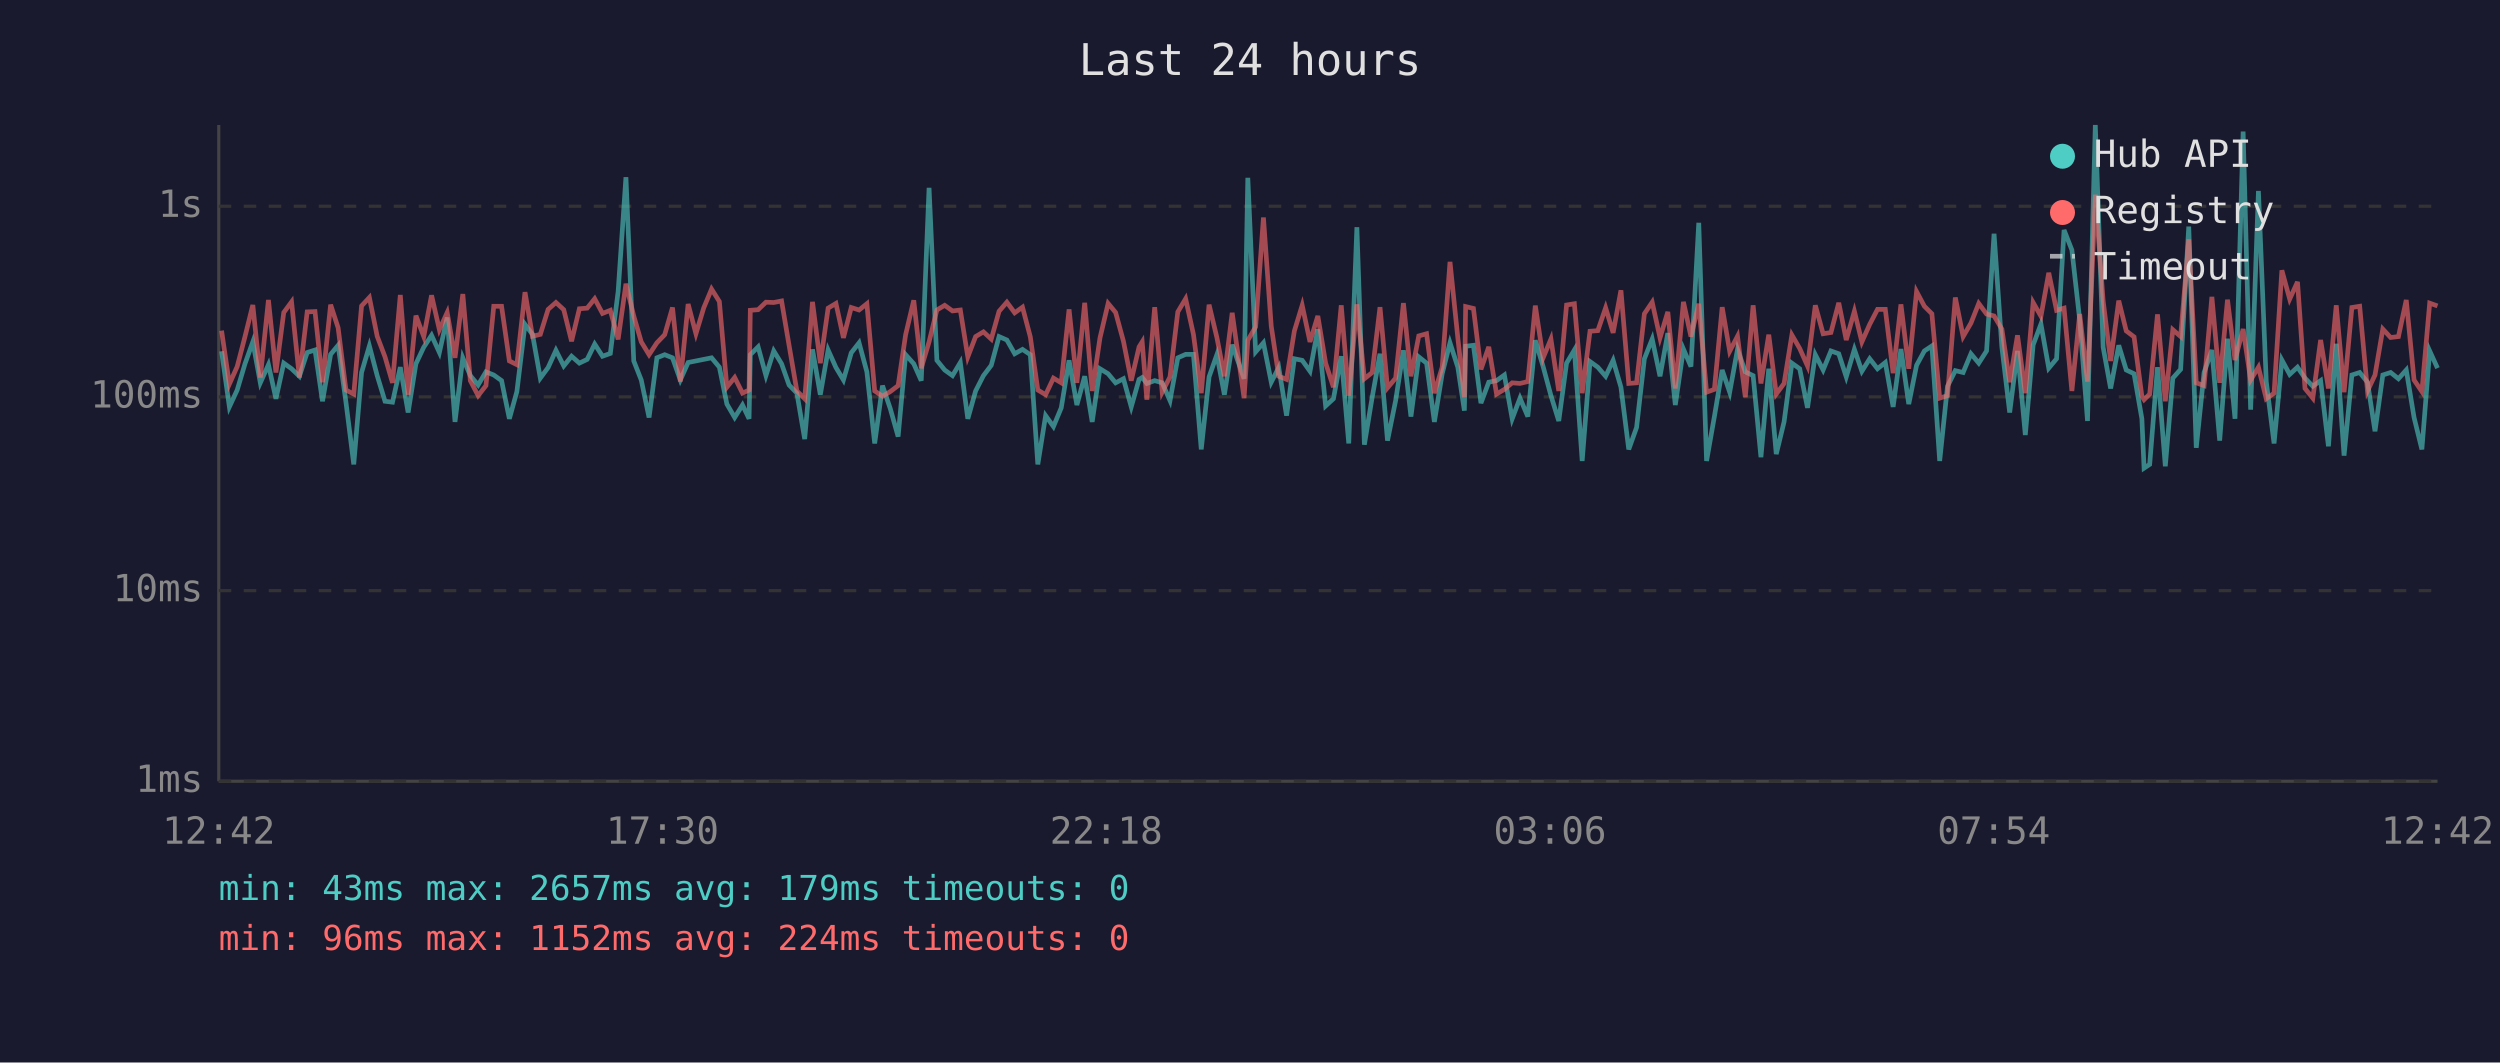
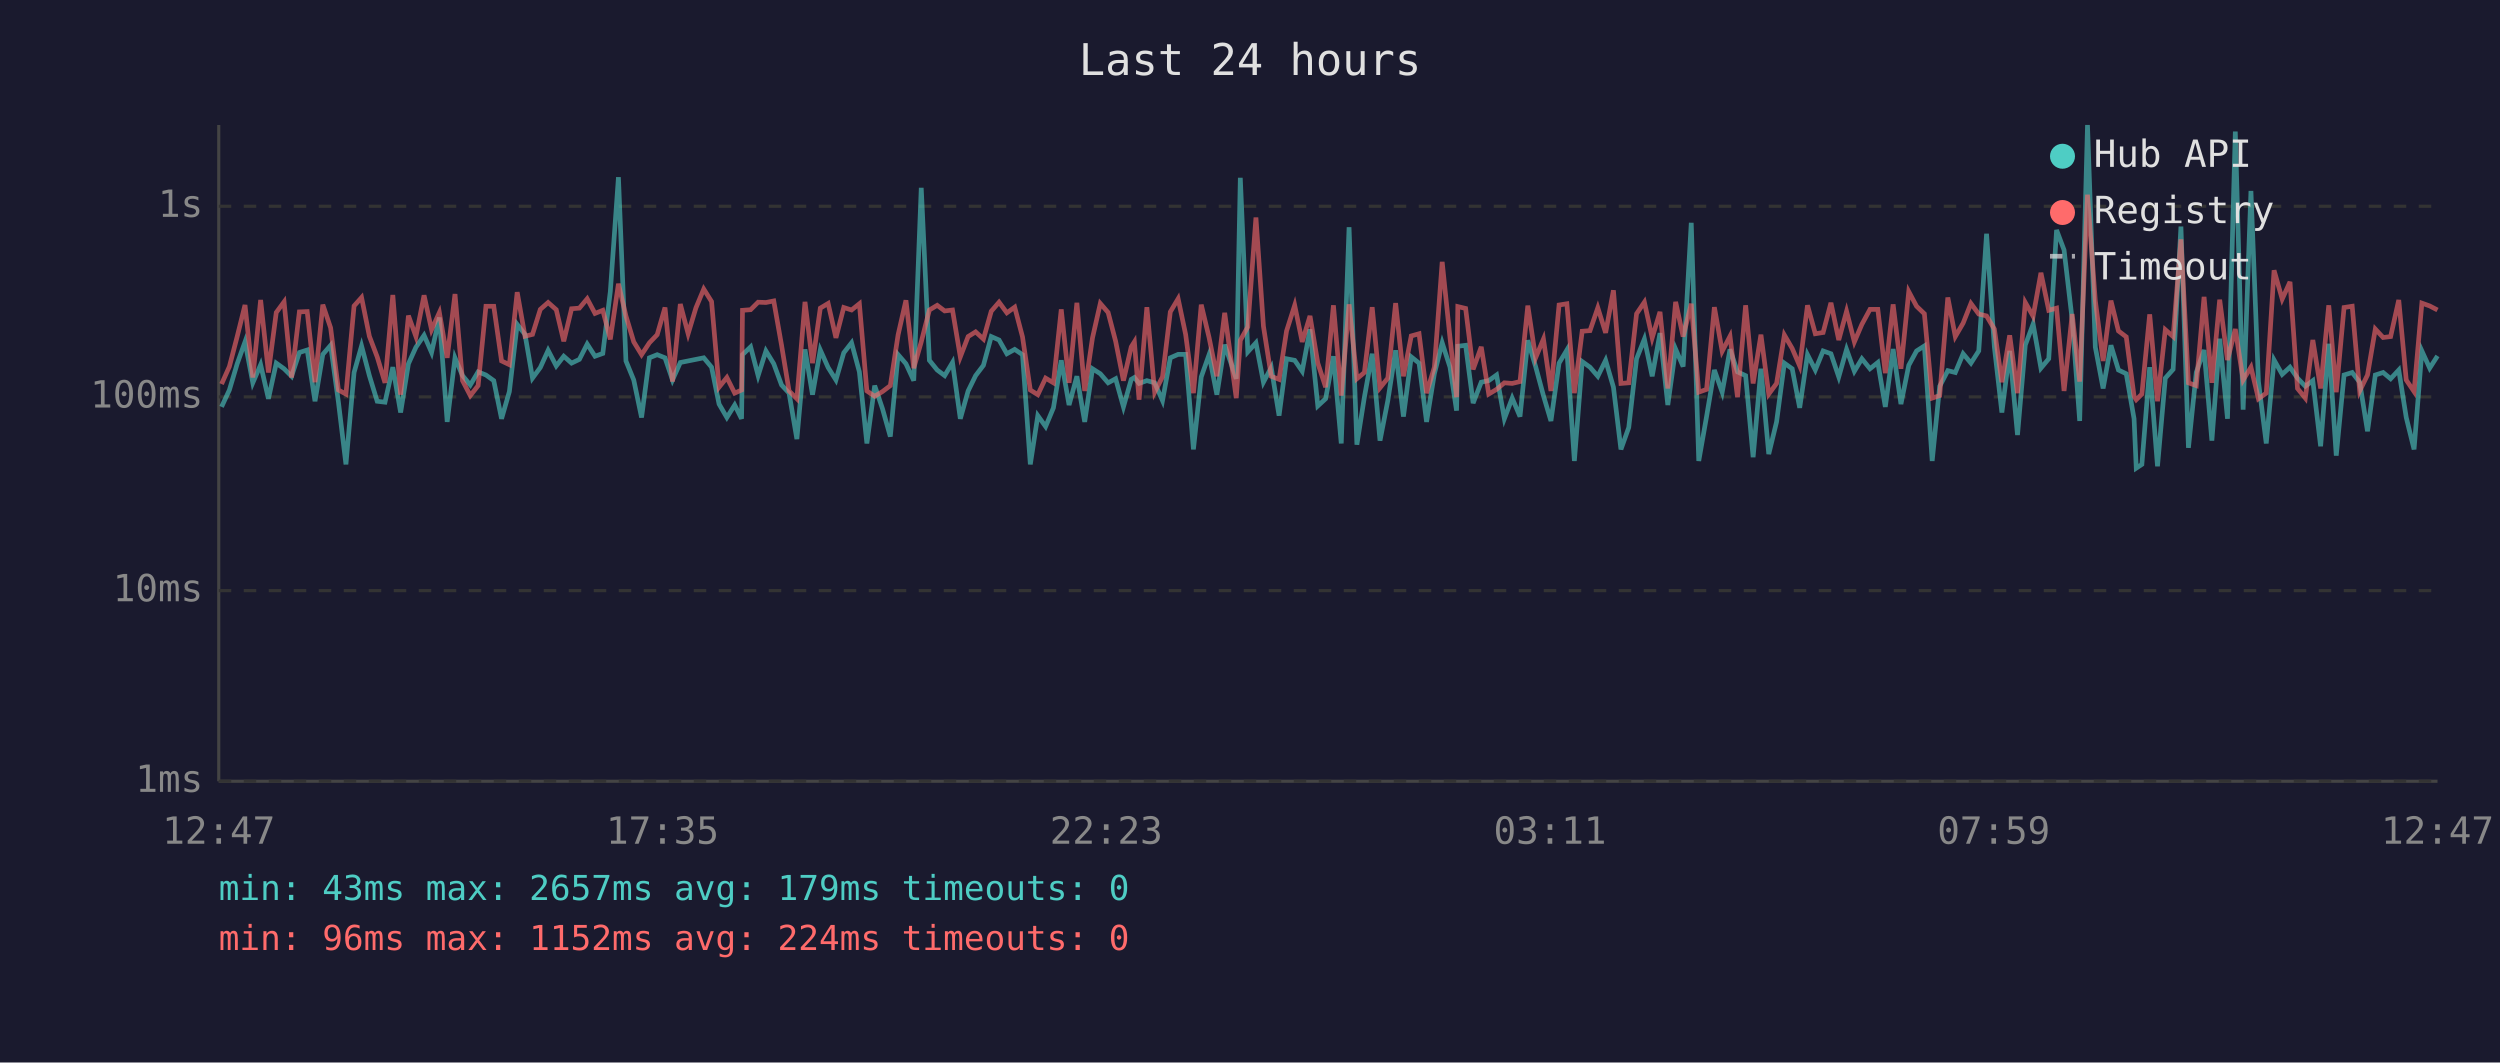
<svg xmlns="http://www.w3.org/2000/svg" viewBox="0 0 800 340" font-family="monospace" font-size="12">
  <rect width="800" height="340" fill="#1a1a2e" />
  <text x="400" y="24" fill="#e0e0e0" font-size="14" text-anchor="middle">Last 24 hours</text>
  <line x1="70" y1="40" x2="70" y2="250" stroke="#444" stroke-width="1" />
  <line x1="70" y1="250" x2="780" y2="250" stroke="#444" stroke-width="1" />
  <line x1="70" y1="250" x2="780" y2="250" stroke="#333" stroke-width="1" stroke-dasharray="4" />
  <text x="65" y="250" fill="#888" text-anchor="end" dominant-baseline="middle">1ms</text>
  <line x1="70" y1="189" x2="780" y2="189" stroke="#333" stroke-width="1" stroke-dasharray="4" />
  <text x="65" y="189" fill="#888" text-anchor="end" dominant-baseline="middle">10ms</text>
  <line x1="70" y1="127" x2="780" y2="127" stroke="#333" stroke-width="1" stroke-dasharray="4" />
  <text x="65" y="127" fill="#888" text-anchor="end" dominant-baseline="middle">100ms</text>
  <line x1="70" y1="66" x2="780" y2="66" stroke="#333" stroke-width="1" stroke-dasharray="4" />
  <text x="65" y="66" fill="#888" text-anchor="end" dominant-baseline="middle">1s</text>
-   <text x="70" y="270" fill="#888" text-anchor="middle">12:42</text>
-   <text x="212" y="270" fill="#888" text-anchor="middle">17:30</text>
-   <text x="354" y="270" fill="#888" text-anchor="middle">22:18</text>
-   <text x="496" y="270" fill="#888" text-anchor="middle">03:06</text>
-   <text x="638" y="270" fill="#888" text-anchor="middle">07:54</text>
-   <text x="780" y="270" fill="#888" text-anchor="middle">12:42</text>
-   <polyline points="70.9,112.4 73.4,130.2 75.9,124.8 78.4,116.4 80.9,109.4 83.3,122.5 85.9,116.7 88.3,127.6 90.8,116.2 93.3,118.0 95.8,120.4 98.3,112.8 100.8,112.0 103.2,128.4 105.8,113.4 108.2,110.5 110.7,128.7 113.2,148.6 115.7,119.2 118.2,110.7 120.7,120.2 123.2,128.4 125.6,128.7 128.1,117.5 130.6,132.0 133.1,116.4 135.6,111.1 138.1,107.3 140.6,112.8 143.1,101.6 145.6,135.0 148.1,114.5 150.5,120.2 153.0,123.2 155.5,119.0 158.0,120.0 160.5,121.8 163.0,134.0 165.4,125.3 168.0,103.8 170.4,107.0 172.9,121.0 175.4,117.6 177.9,112.1 180.4,117.1 182.9,114.0 185.4,116.2 187.9,115.0 190.3,110.1 192.8,114.0 195.3,113.1 197.8,93.3 200.3,56.7 202.8,115.5 205.2,121.6 207.7,133.6 210.2,114.5 212.7,113.5 215.2,114.5 217.7,121.6 220.2,116.0 222.7,115.5 225.2,115.0 227.7,114.5 230.2,117.5 232.6,129.3 235.1,133.6 237.6,129.6 239.7,134.0 240.1,113.5 242.6,111.0 245.1,120.2 247.6,112.3 250.1,116.4 252.5,123.2 255.0,125.8 257.5,140.5 260.0,111.8 262.5,126.3 265.0,112.0 267.5,117.6 269.9,121.6 272.4,112.9 274.9,109.7 277.4,119.0 279.9,141.9 282.4,123.4 284.9,130.8 287.4,139.7 289.8,113.5 292.4,116.4 294.8,121.8 297.3,60.1 299.8,115.3 302.3,118.4 304.8,120.2 307.3,116.0 309.7,134.0 312.2,125.1 314.7,120.2 317.2,116.9 319.7,107.7 322.2,108.8 324.7,113.2 327.2,111.8 329.7,113.5 332.1,148.6 334.6,133.0 337.1,136.5 339.6,130.5 342.1,115.3 344.6,129.6 347.1,120.4 349.5,135.0 352.0,118.0 354.6,119.6 357.0,122.5 359.5,121.2 362.0,130.2 364.5,121.4 365.5,120.8 367.0,122.7 369.5,121.8 371.9,122.5 374.4,128.2 376.9,114.5 379.4,113.4 381.9,113.4 384.4,143.8 386.9,120.6 389.4,113.5 391.8,126.3 394.3,110.3 398.1,121.2 399.3,56.9 401.8,112.6 404.3,109.7 406.8,122.3 409.2,117.6 411.7,133.0 414.2,114.8 416.7,115.3 419.2,118.8 421.7,105.4 424.2,129.9 426.7,127.6 429.2,114.0 431.6,141.9 434.2,72.7 436.6,142.3 439.1,127.1 441.6,113.2 444.0,141.0 446.6,128.2 449.1,112.1 451.5,133.3 454.0,114.2 456.5,116.2 459.0,135.0 461.5,119.6 464.0,109.7 466.5,117.5 468.6,131.4 469.0,110.8 471.5,110.5 473.9,129.0 476.4,122.3 478.9,121.8 481.4,120.0 483.9,134.0 486.4,127.4 488.9,133.3 491.3,108.9 493.8,117.3 496.3,126.6 498.8,134.7 501.3,116.2 503.8,112.0 506.3,147.5 508.8,115.7 511.3,117.5 513.8,120.4 516.2,115.3 518.7,123.9 521.2,143.8 523.7,136.8 526.2,114.8 528.7,108.5 531.2,120.4 533.7,106.6 536.1,129.6 538.7,111.7 541.1,117.3 543.6,71.3 546.1,147.5 548.6,133.3 551.1,118.4 553.5,125.5 556.0,111.8 558.5,119.0 561.0,120.2 563.5,146.3 566.0,118.0 568.4,145.3 570.9,135.0 573.4,116.2 575.9,118.0 578.4,130.5 580.9,113.5 583.4,118.4 585.9,112.3 588.4,113.2 590.8,120.6 593.4,111.8 595.8,118.8 598.3,114.8 600.8,118.0 603.3,116.0 605.8,130.2 608.3,111.7 610.8,129.3 613.3,116.9 615.8,112.3 618.2,110.7 620.7,147.5 623.2,123.6 625.7,118.6 628.2,119.2 630.7,113.2 633.2,116.2 635.7,112.3 638.1,74.8 640.6,111.1 643.1,132.0 645.6,112.3 648.1,139.2 650.6,110.4 653.1,103.7 655.6,117.8 658.1,114.8 660.5,73.6 663.0,80.0 665.5,102.3 668.0,134.7 670.5,40.0 673.0,111.1 675.4,124.3 678.0,110.5 680.4,118.4 682.9,119.6 685.4,134.0 686.1,149.8 687.9,148.6 690.4,117.5 692.9,149.2 695.3,121.0 697.8,118.2 700.4,72.5 702.8,143.3 705.3,119.2 707.8,112.0 710.3,141.0 712.8,108.4 715.2,134.0 717.8,42.1 720.2,131.1 722.7,61.1 725.2,122.1 727.7,141.9 730.2,115.2 732.7,119.8 735.2,117.5 737.6,121.0 740.1,123.6 742.6,121.8 745.1,142.8 747.6,110.0 750.1,145.8 752.6,120.0 755.1,119.2 757.6,122.3 760.0,138.0 762.5,120.0 765.0,119.2 767.5,121.2 770.0,118.4 772.5,133.6 775.0,143.8 777.5,112.3 780.0,117.8" fill="none" stroke="#4ecdc4" stroke-width="1.5" opacity="0.6" />
-   <polyline points="70.9,105.8 73.4,122.9 75.9,117.3 78.4,107.7 80.9,97.6 83.3,120.8 85.9,96.0 88.3,119.2 90.8,100.0 93.3,96.6 95.8,120.8 98.3,99.8 100.8,99.7 103.2,122.3 105.8,97.5 108.2,104.9 110.7,124.8 113.2,126.1 115.7,97.9 118.2,95.2 120.7,107.6 123.2,114.2 125.6,122.5 128.1,94.4 130.6,126.3 133.1,101.0 135.6,107.7 138.1,94.5 140.6,105.5 143.1,100.0 145.6,114.5 148.1,94.1 150.5,121.8 153.0,126.6 155.5,123.4 158.0,98.0 160.5,98.0 163.0,115.5 165.4,116.7 168.0,93.5 170.4,107.6 172.9,107.0 175.4,99.0 177.9,96.8 180.4,99.1 182.9,109.2 185.4,98.8 187.9,98.6 190.3,95.6 192.8,100.3 195.3,99.3 197.8,108.6 200.3,90.8 202.8,101.1 205.2,109.4 207.7,113.5 210.2,109.7 212.7,107.1 215.2,98.4 217.7,122.1 220.2,97.3 222.7,106.8 225.2,98.5 227.7,92.5 230.2,96.5 232.6,123.9 235.1,120.8 237.6,125.8 239.7,124.8 240.1,99.3 242.6,99.1 245.1,96.7 247.6,96.8 250.1,96.3 252.5,110.5 255.0,125.1 257.5,127.6 260.0,96.6 262.5,116.2 265.0,98.6 267.5,97.1 269.9,108.1 272.4,98.4 274.9,99.2 277.4,97.2 279.9,125.1 282.4,126.8 284.9,125.3 287.4,123.4 289.8,107.1 292.4,96.1 294.8,117.8 297.3,109.4 299.8,99.2 302.3,97.7 304.8,99.5 307.3,99.2 309.7,114.2 312.2,107.7 314.7,106.2 317.2,108.5 319.7,99.6 322.2,96.7 324.7,100.1 327.2,98.3 329.7,107.8 332.1,124.8 334.6,126.3 337.1,121.0 339.6,122.5 342.1,99.0 344.6,122.5 347.1,96.9 349.5,125.1 352.0,108.1 354.6,97.1 357.0,100.0 359.5,109.2 362.0,121.8 364.5,111.0 365.5,109.4 367.0,127.9 369.5,98.3 371.9,125.5 374.4,120.6 376.9,99.8 379.4,95.6 381.9,107.0 384.4,125.8 386.9,97.5 389.4,108.0 391.8,120.4 394.3,100.1 398.1,127.4 399.3,108.9 401.8,104.6 404.3,69.6 406.8,104.4 409.2,120.4 411.7,121.4 414.2,105.9 416.7,97.7 419.2,109.4 421.7,101.1 424.2,116.2 426.7,123.9 429.2,97.7 431.6,126.6 434.2,97.4 436.6,121.2 439.1,119.2 441.6,98.3 444.0,124.1 446.6,121.0 449.1,97.0 451.5,120.4 454.0,107.5 456.5,106.8 459.0,125.8 461.5,117.5 464.0,83.8 466.5,108.1 468.6,127.1 469.0,98.1 471.5,98.7 473.9,118.2 476.4,111.0 478.9,126.1 481.4,124.6 483.9,122.5 486.4,122.7 488.9,122.1 491.3,97.8 493.8,114.5 496.3,108.5 498.8,125.1 501.3,97.6 503.8,97.2 506.3,125.8 508.8,106.0 511.3,105.8 513.8,98.5 516.2,106.5 518.7,92.9 521.2,122.7 523.7,122.5 526.2,100.4 528.7,96.7 531.2,108.1 533.7,99.8 536.1,124.3 538.7,96.6 541.1,107.7 543.6,97.2 546.1,125.5 548.6,124.6 551.1,98.3 553.5,112.4 556.0,107.6 558.5,127.1 561.0,97.7 563.5,122.7 566.0,107.1 568.4,126.1 570.9,122.7 573.4,107.2 575.9,111.5 578.4,117.1 580.9,97.7 583.4,106.8 585.9,106.4 588.4,96.9 590.8,108.8 593.4,99.6 595.8,109.4 598.3,103.8 600.8,99.0 603.3,99.0 605.8,119.4 608.3,97.4 610.8,118.0 613.3,93.3 615.8,98.0 618.2,100.4 620.7,127.4 623.2,126.6 625.7,95.2 628.2,107.7 630.7,103.4 633.2,97.1 635.7,100.5 638.1,101.1 640.6,105.3 643.1,122.3 645.6,107.3 648.1,125.8 650.6,96.8 653.1,101.2 655.6,87.3 658.1,99.3 660.5,98.6 663.0,125.1 665.5,100.5 668.0,122.1 670.5,62.3 673.0,96.2 675.4,115.5 678.0,96.2 680.4,105.9 682.9,107.8 685.4,126.8 686.1,127.9 687.9,126.1 690.4,100.6 692.9,128.4 695.3,105.5 697.8,107.7 700.4,76.6 702.8,122.5 705.3,123.4 707.8,95.0 710.3,122.5 712.8,95.9 715.2,115.2 717.8,105.3 720.2,121.6 722.7,117.5 725.2,127.6 727.7,125.8 730.2,86.5 732.7,95.7 735.2,90.2 737.6,124.3 740.1,127.4 742.6,108.8 745.1,124.3 747.6,97.7 750.1,125.5 752.6,98.4 755.1,98.0 757.6,125.1 760.0,120.0 762.5,105.3 765.0,108.0 767.5,107.7 770.0,96.0 772.5,121.6 775.0,125.3 777.5,97.0 780.0,97.9" fill="none" stroke="#ff6b6b" stroke-width="1.5" opacity="0.6" />
+   <text x="70" y="270" fill="#888" text-anchor="middle">12:47</text>
+   <text x="212" y="270" fill="#888" text-anchor="middle">17:35</text>
+   <text x="354" y="270" fill="#888" text-anchor="middle">22:23</text>
+   <text x="496" y="270" fill="#888" text-anchor="middle">03:11</text>
+   <text x="638" y="270" fill="#888" text-anchor="middle">07:59</text>
+   <text x="780" y="270" fill="#888" text-anchor="middle">12:47</text>
+   <polyline points="70.9,130.2 73.4,124.8 75.9,116.4 78.4,109.4 80.9,122.5 83.4,116.7 85.9,127.6 88.4,116.2 90.9,118.0 93.3,120.4 95.8,112.8 98.3,112.0 100.8,128.4 103.3,113.4 105.8,110.5 108.3,128.7 110.7,148.6 113.3,119.2 115.7,110.7 118.2,120.2 120.7,128.4 123.2,128.7 125.7,117.5 128.2,132.0 130.7,116.4 133.1,111.1 135.7,107.3 138.1,112.8 140.6,101.6 143.1,135.0 145.6,114.5 148.0,120.2 150.5,123.2 153.0,119.0 155.5,120.0 158.0,121.8 160.5,134.0 163.0,125.3 165.5,103.8 168.0,107.0 170.4,121.0 172.9,117.6 175.4,112.1 178.0,117.1 180.4,114.0 182.9,116.2 185.4,115.0 187.9,110.1 190.4,114.0 192.9,113.1 195.3,93.3 197.9,56.7 200.3,115.5 202.8,121.6 205.3,133.6 207.8,114.5 210.3,113.5 212.8,114.5 215.2,121.6 217.7,116.0 220.2,115.5 222.7,115.0 225.2,114.5 227.7,117.5 230.1,129.3 232.6,133.6 235.1,129.6 237.3,134.0 237.6,113.5 240.2,111.0 242.6,120.2 245.1,112.3 247.6,116.4 250.1,123.2 252.5,125.8 255.0,140.5 257.6,111.8 260.0,126.3 262.5,112.0 265.0,117.6 267.5,121.6 270.0,112.9 272.5,109.7 275.0,119.0 277.4,141.9 279.9,123.4 282.4,130.8 284.9,139.7 287.4,113.5 289.9,116.4 292.4,121.8 294.8,60.1 297.4,115.3 299.9,118.4 302.3,120.2 304.8,116.0 307.3,134.0 309.8,125.1 312.2,120.2 314.7,116.9 317.2,107.7 319.7,108.8 322.2,113.2 324.7,111.8 327.2,113.5 329.7,148.6 332.1,133.0 334.6,136.5 337.1,130.5 339.6,115.3 342.1,129.6 344.6,120.4 347.1,135.0 349.6,118.0 352.1,119.6 354.6,122.5 357.0,121.2 359.5,130.2 362.0,121.4 363.0,120.8 364.5,122.7 367.0,121.8 369.5,122.5 372.0,128.2 374.5,114.5 377.0,113.4 379.4,113.4 381.9,143.8 384.4,120.6 386.9,113.5 389.4,126.3 391.9,110.3 395.6,121.2 396.9,56.9 399.3,112.6 401.9,109.7 404.3,122.3 406.8,117.6 409.3,133.0 411.7,114.8 414.3,115.3 416.7,118.8 419.2,105.4 421.7,129.9 424.2,127.6 426.7,114.0 429.2,141.9 431.7,72.7 434.2,142.3 436.6,127.1 439.1,113.2 441.6,141.0 444.1,128.2 446.6,112.1 449.1,133.3 451.6,114.2 454.1,116.2 456.5,135.0 459.0,119.6 461.5,109.7 464.0,117.5 466.1,131.4 466.5,110.8 469.0,110.5 471.4,129.0 474.0,122.3 476.4,121.8 478.9,120.0 481.4,134.0 483.9,127.4 486.4,133.3 488.9,108.9 491.4,117.3 493.9,126.6 496.3,134.7 498.9,116.2 501.4,112.0 503.8,147.5 506.3,115.7 508.8,117.5 511.3,120.4 513.8,115.3 516.3,123.9 518.7,143.8 521.2,136.8 523.7,114.8 526.2,108.5 528.7,120.4 531.2,106.6 533.7,129.6 536.2,111.7 538.6,117.3 541.2,71.3 543.6,147.5 546.1,133.3 548.6,118.4 551.1,125.5 553.6,111.8 556.0,119.0 558.6,120.2 561.0,146.3 563.5,118.0 566.0,145.3 568.5,135.0 571.0,116.2 573.5,118.0 575.9,130.5 578.4,113.5 580.9,118.4 583.4,112.3 585.9,113.2 588.4,120.6 590.9,111.8 593.4,118.8 595.8,114.8 598.4,118.0 600.9,116.0 603.3,130.2 605.8,111.7 608.3,129.3 610.8,116.9 613.3,112.3 615.8,110.7 618.3,147.5 620.7,123.6 623.3,118.6 625.7,119.2 628.2,113.2 630.7,116.2 633.2,112.3 635.7,74.8 638.2,111.1 640.6,132.0 643.1,112.3 645.6,139.2 648.1,110.4 650.6,103.7 653.1,117.8 655.6,114.8 658.1,73.6 660.5,80.0 663.1,102.3 665.5,134.7 668.0,40.0 670.5,111.1 673.0,124.3 675.5,110.5 677.9,118.4 680.4,119.6 682.9,134.0 683.6,149.8 685.4,148.6 687.9,117.5 690.4,149.2 692.9,121.0 695.4,118.2 697.9,72.5 700.3,143.3 702.8,119.2 705.3,112.0 707.8,141.0 710.3,108.4 712.8,134.0 715.3,42.1 717.8,131.1 720.3,61.1 722.7,122.1 725.2,141.9 727.7,115.2 730.3,119.8 732.8,117.5 735.2,121.0 737.7,123.6 740.1,121.8 742.6,142.8 745.2,110.0 747.6,145.8 750.1,120.0 752.7,119.2 755.1,122.3 757.6,138.0 760.1,120.0 762.6,119.2 765.0,121.2 767.6,118.4 770.0,133.6 772.5,143.8 775.0,112.3 777.5,117.8 780.0,113.9" fill="none" stroke="#4ecdc4" stroke-width="1.5" opacity="0.6" />
+   <polyline points="70.9,122.9 73.4,117.3 75.9,107.7 78.4,97.6 80.9,120.8 83.4,96.0 85.9,119.2 88.4,100.0 90.9,96.6 93.3,120.8 95.8,99.8 98.3,99.7 100.8,122.3 103.3,97.5 105.8,104.9 108.3,124.8 110.7,126.1 113.3,97.9 115.7,95.2 118.2,107.6 120.7,114.2 123.2,122.5 125.7,94.4 128.2,126.3 130.7,101.0 133.1,107.7 135.7,94.5 138.1,105.5 140.6,100.0 143.1,114.5 145.6,94.1 148.0,121.8 150.5,126.6 153.0,123.4 155.5,98.0 158.0,98.0 160.5,115.5 163.0,116.7 165.5,93.5 168.0,107.6 170.4,107.0 172.9,99.0 175.4,96.8 178.0,99.1 180.4,109.2 182.9,98.8 185.4,98.6 187.9,95.6 190.4,100.3 192.9,99.3 195.3,108.6 197.9,90.8 200.3,101.1 202.8,109.4 205.3,113.5 207.8,109.7 210.3,107.1 212.8,98.4 215.2,122.1 217.7,97.3 220.2,106.8 222.7,98.5 225.2,92.5 227.7,96.5 230.1,123.9 232.6,120.8 235.1,125.8 237.3,124.8 237.6,99.3 240.2,99.1 242.6,96.7 245.1,96.8 247.6,96.3 250.1,110.5 252.5,125.1 255.0,127.6 257.6,96.6 260.0,116.2 262.5,98.6 265.0,97.1 267.5,108.1 270.0,98.4 272.5,99.2 275.0,97.2 277.4,125.1 279.9,126.8 282.4,125.3 284.9,123.4 287.4,107.1 289.9,96.1 292.4,117.8 294.8,109.4 297.4,99.2 299.9,97.7 302.3,99.5 304.8,99.2 307.3,114.2 309.8,107.7 312.2,106.2 314.7,108.5 317.2,99.6 319.7,96.7 322.2,100.1 324.7,98.3 327.2,107.8 329.7,124.8 332.1,126.3 334.6,121.0 337.1,122.5 339.6,99.0 342.1,122.5 344.6,96.9 347.1,125.1 349.6,108.1 352.1,97.1 354.6,100.0 357.0,109.2 359.5,121.8 362.0,111.0 363.0,109.4 364.5,127.9 367.0,98.3 369.5,125.5 372.0,120.6 374.5,99.8 377.0,95.6 379.4,107.0 381.9,125.8 384.4,97.5 386.9,108.0 389.4,120.4 391.9,100.1 395.6,127.4 396.9,108.9 399.3,104.6 401.9,69.6 404.3,104.4 406.8,120.4 409.3,121.4 411.7,105.9 414.3,97.7 416.7,109.4 419.2,101.1 421.7,116.2 424.2,123.9 426.7,97.7 429.2,126.6 431.7,97.4 434.2,121.2 436.6,119.2 439.1,98.3 441.6,124.1 444.1,121.0 446.6,97.0 449.1,120.4 451.6,107.5 454.1,106.8 456.5,125.8 459.0,117.5 461.5,83.8 464.0,108.1 466.1,127.1 466.5,98.1 469.0,98.7 471.4,118.2 474.0,111.0 476.4,126.1 478.9,124.6 481.4,122.5 483.9,122.7 486.4,122.1 488.9,97.8 491.4,114.5 493.9,108.5 496.3,125.1 498.9,97.6 501.4,97.2 503.8,125.8 506.3,106.0 508.8,105.8 511.3,98.5 513.8,106.5 516.3,92.9 518.7,122.7 521.2,122.5 523.7,100.4 526.2,96.7 528.7,108.1 531.2,99.8 533.7,124.3 536.2,96.6 538.6,107.7 541.2,97.2 543.6,125.5 546.1,124.6 548.6,98.3 551.1,112.4 553.6,107.6 556.0,127.1 558.6,97.7 561.0,122.7 563.5,107.1 566.0,126.1 568.5,122.7 571.0,107.2 573.5,111.5 575.9,117.1 578.4,97.7 580.9,106.8 583.4,106.4 585.9,96.9 588.4,108.8 590.9,99.6 593.4,109.4 595.8,103.8 598.4,99.0 600.9,99.0 603.3,119.4 605.8,97.4 608.3,118.0 610.8,93.3 613.3,98.0 615.8,100.4 618.3,127.4 620.7,126.6 623.3,95.2 625.7,107.7 628.2,103.4 630.7,97.1 633.2,100.5 635.7,101.1 638.2,105.3 640.6,122.3 643.1,107.3 645.6,125.8 648.1,96.8 650.6,101.2 653.1,87.3 655.6,99.3 658.1,98.6 660.5,125.1 663.1,100.5 665.5,122.1 668.0,62.3 670.5,96.2 673.0,115.5 675.5,96.2 677.9,105.9 680.4,107.8 682.9,126.8 683.6,127.9 685.4,126.1 687.9,100.6 690.4,128.4 692.9,105.5 695.4,107.7 697.9,76.6 700.3,122.5 702.8,123.4 705.3,95.0 707.8,122.5 710.3,95.9 712.8,115.2 715.3,105.3 717.8,121.6 720.3,117.5 722.7,127.6 725.2,125.8 727.7,86.5 730.3,95.7 732.8,90.2 735.2,124.3 737.7,127.4 740.1,108.8 742.6,124.3 745.2,97.7 747.6,125.5 750.1,98.4 752.7,98.0 755.1,125.1 757.6,120.0 760.1,105.3 762.6,108.0 765.0,107.7 767.6,96.0 770.0,121.6 772.5,125.3 775.0,97.0 777.5,97.9 780.0,99.2" fill="none" stroke="#ff6b6b" stroke-width="1.5" opacity="0.6" />
  <circle cx="660" cy="50" r="4" fill="#4ecdc4" />
  <text x="670" y="50" fill="#e0e0e0" dominant-baseline="middle">Hub API</text>
  <circle cx="660" cy="68" r="4" fill="#ff6b6b" />
  <text x="670" y="68" fill="#e0e0e0" dominant-baseline="middle">Registry</text>
  <line x1="656" y1="82" x2="664" y2="82" stroke="#e0e0e0" stroke-width="1.5" stroke-dasharray="4,3" opacity="0.7" />
  <text x="670" y="86" fill="#e0e0e0" dominant-baseline="middle">Timeout</text>
  <text x="70" y="288" fill="#4ecdc4" font-size="11">min: 43ms  max: 2657ms  avg: 179ms  timeouts: 0</text>
  <text x="70" y="304" fill="#ff6b6b" font-size="11">min: 96ms  max: 1152ms  avg: 224ms  timeouts: 0</text>
</svg>
